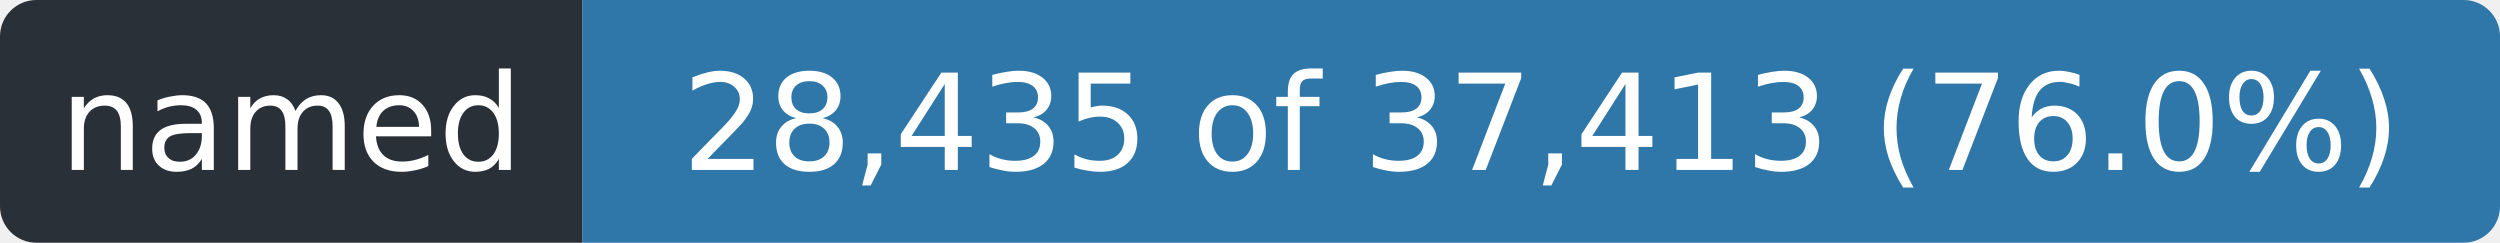
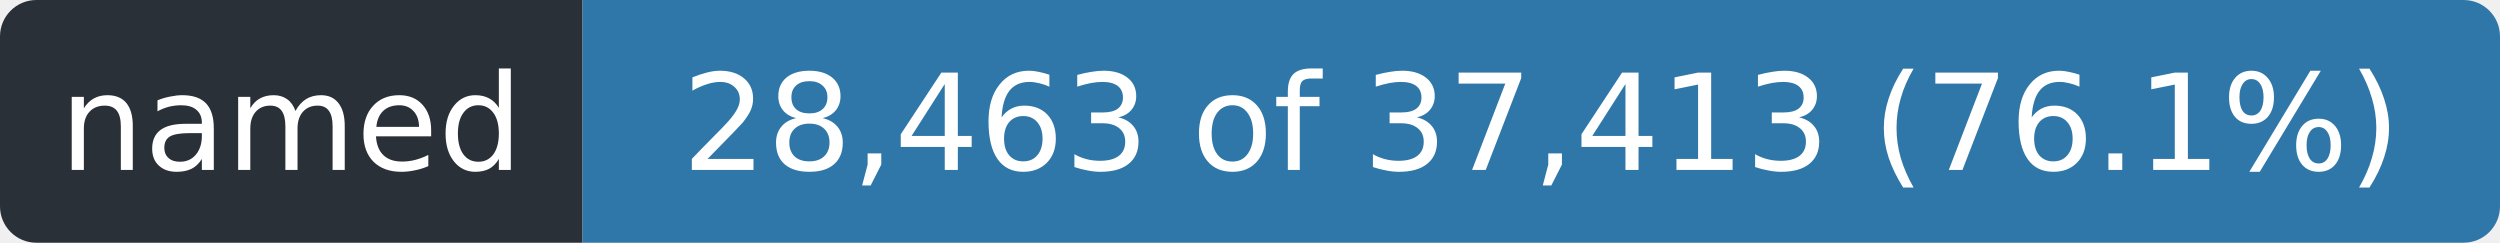
- <svg xmlns="http://www.w3.org/2000/svg" width="206" height="20" role="img" aria-label="named: 28,435 of 37,413 (76.0%)">
+ <svg xmlns="http://www.w3.org/2000/svg" width="206" height="20" role="img" aria-label="named: 28,463 of 37,413 (76.1%)">
  <clipPath id="r">
    <rect width="206" height="20" rx="3" />
  </clipPath>
  <g clip-path="url(#r)">
    <rect width="48" height="20" fill="#2a3038" />
    <rect x="48" width="158" height="20" fill="#2f77a8" />
  </g>
  <g fill="#fff" font-family="Verdana,Geneva,DejaVu Sans,sans-serif" font-size="11" text-anchor="middle">
    <text x="24.0" y="14" textLength="36">named</text>
-     <text x="127.0" y="14" textLength="146">28,435 of 37,413 (76.0%)</text>
+     <text x="127.0" y="14" textLength="146">28,463 of 37,413 (76.1%)</text>
  </g>
</svg>
